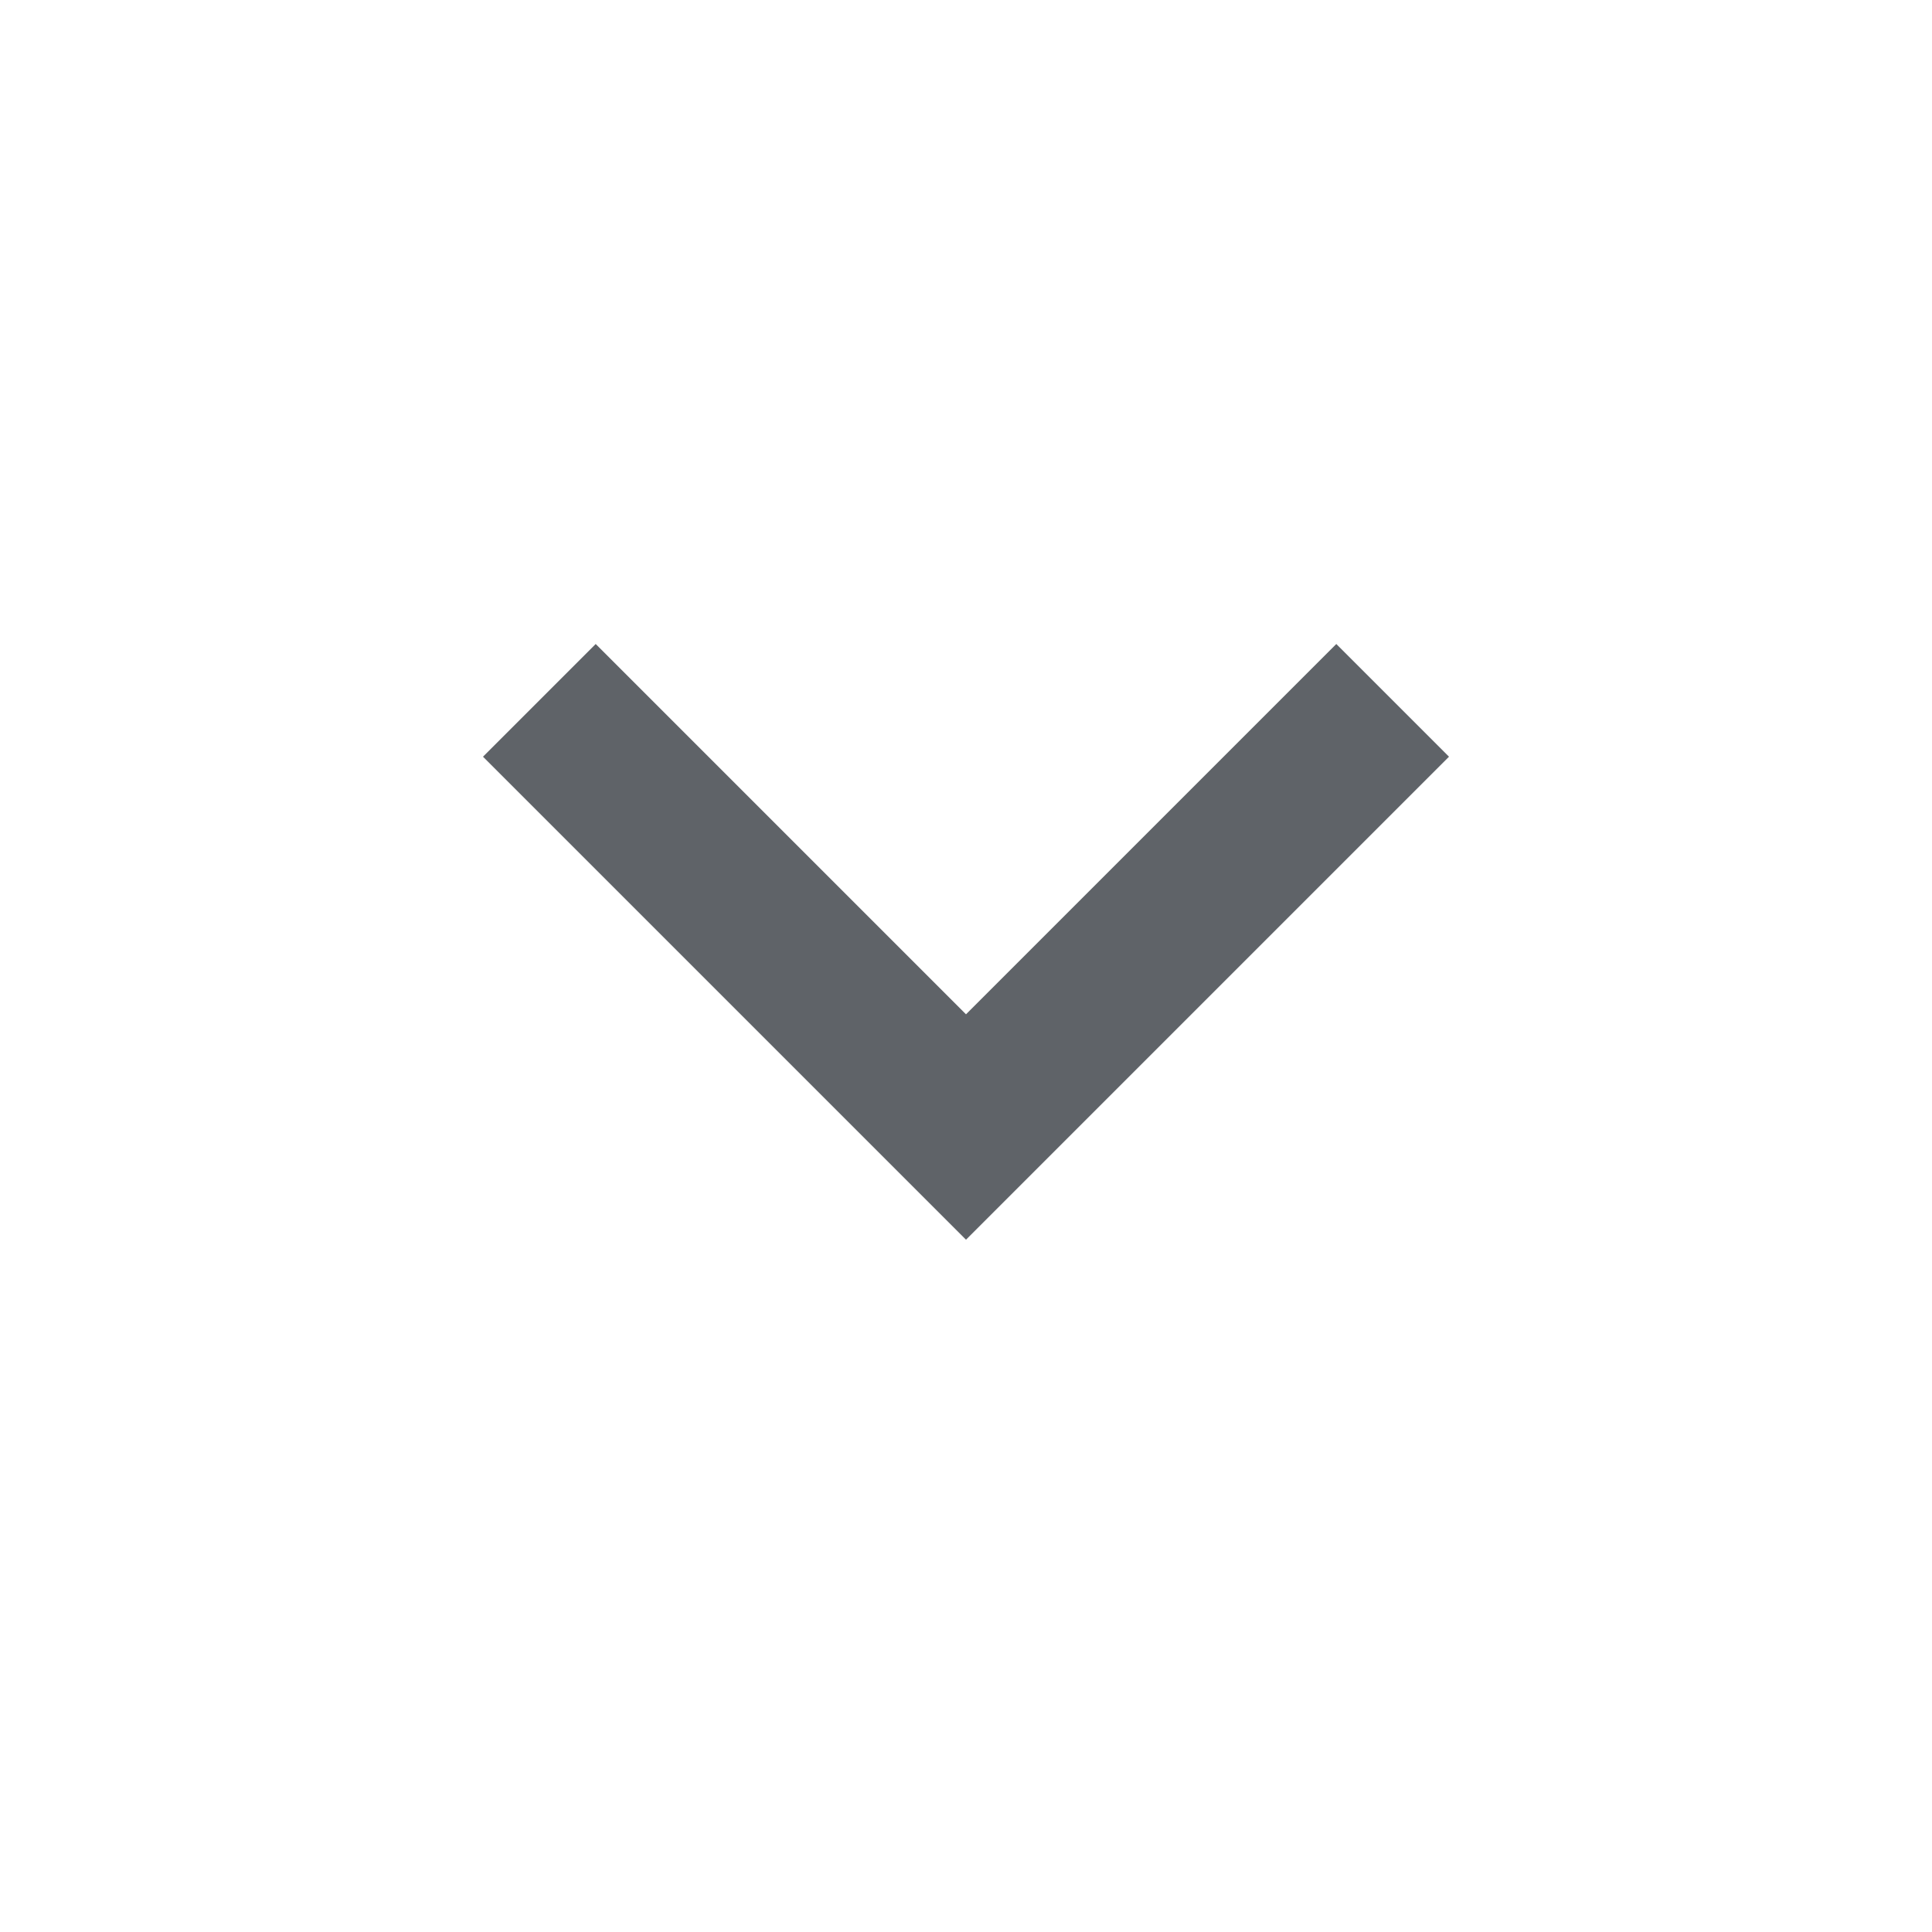
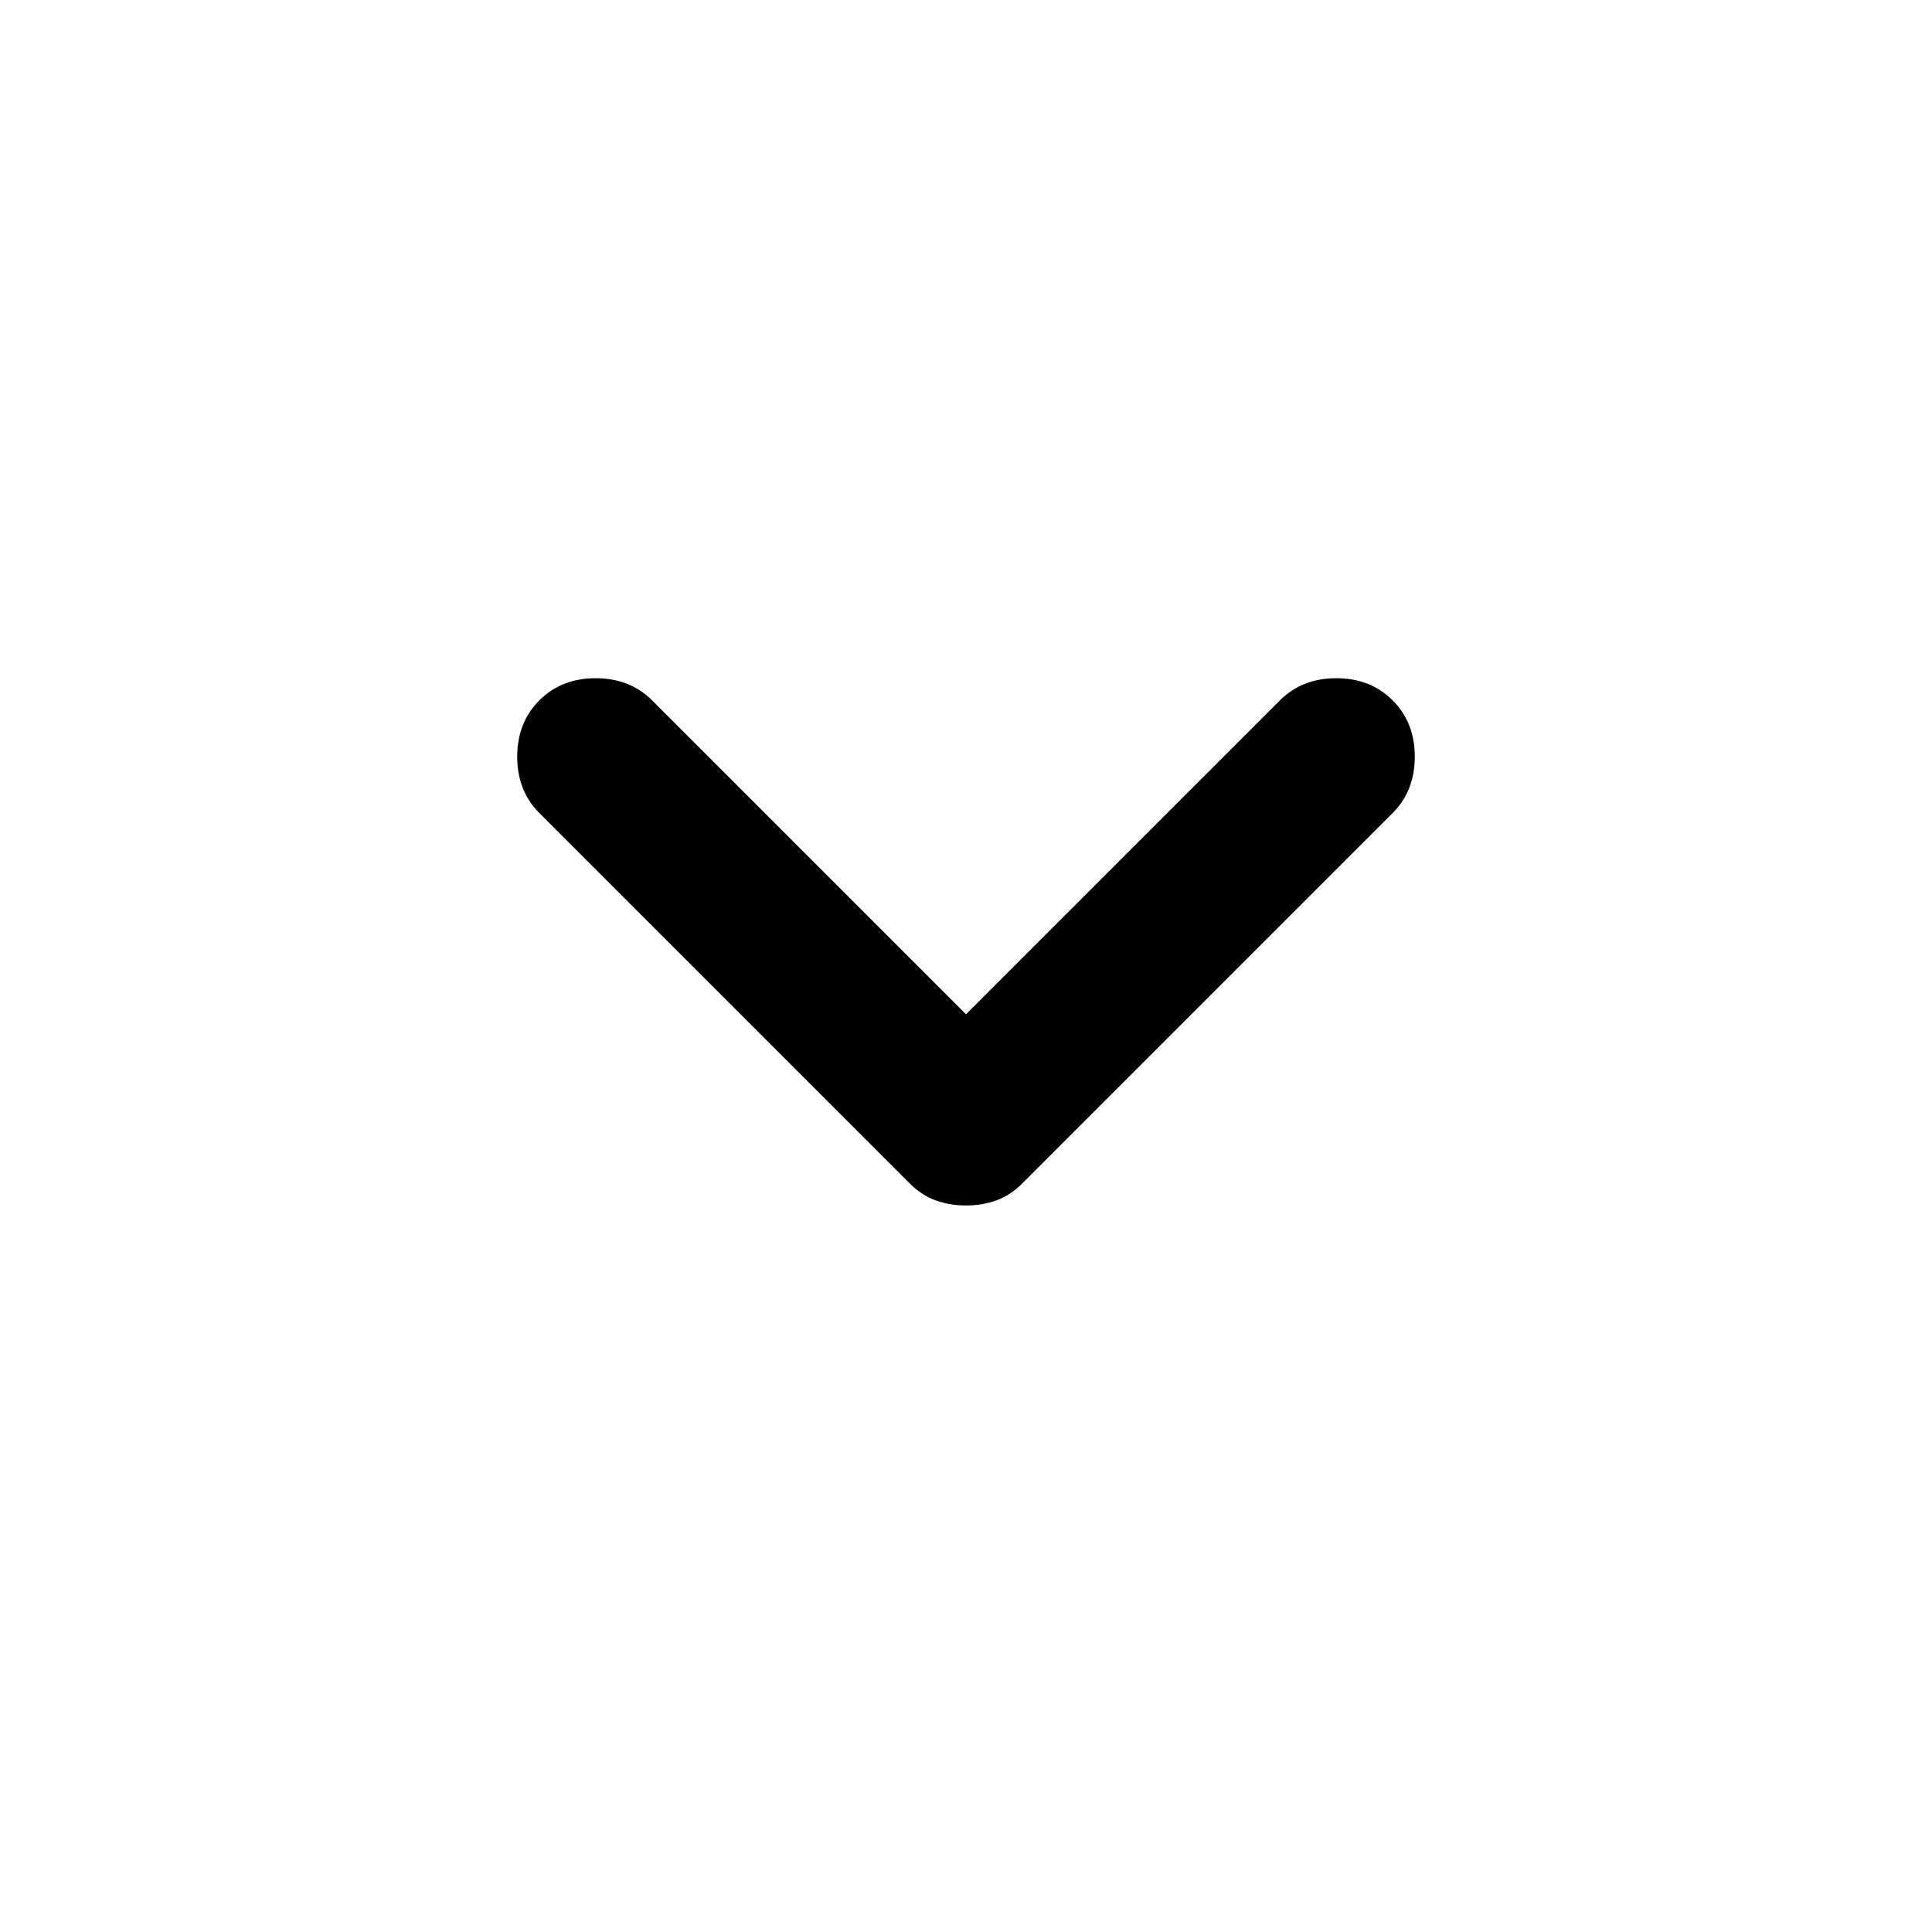
- <svg xmlns="http://www.w3.org/2000/svg" height="24px" viewBox="0 -960 960 960" width="24px" fill="#5f6368">
-   <path d="M480-344 240-584l56-56 184 184 184-184 56 56-240 240Z" />
+ <svg xmlns="http://www.w3.org/2000/svg" height="24px" viewBox="0 -960 960 960" width="24px" fill="#000000">
+   <path d="M480-361q-8 0-15-2.5t-13-8.5L268-556q-11-11-11-28t11-28q11-11 28-11t28 11l156 156 156-156q11-11 28-11t28 11q11 11 11 28t-11 28L508-372q-6 6-13 8.5t-15 2.5Z" />
</svg>
